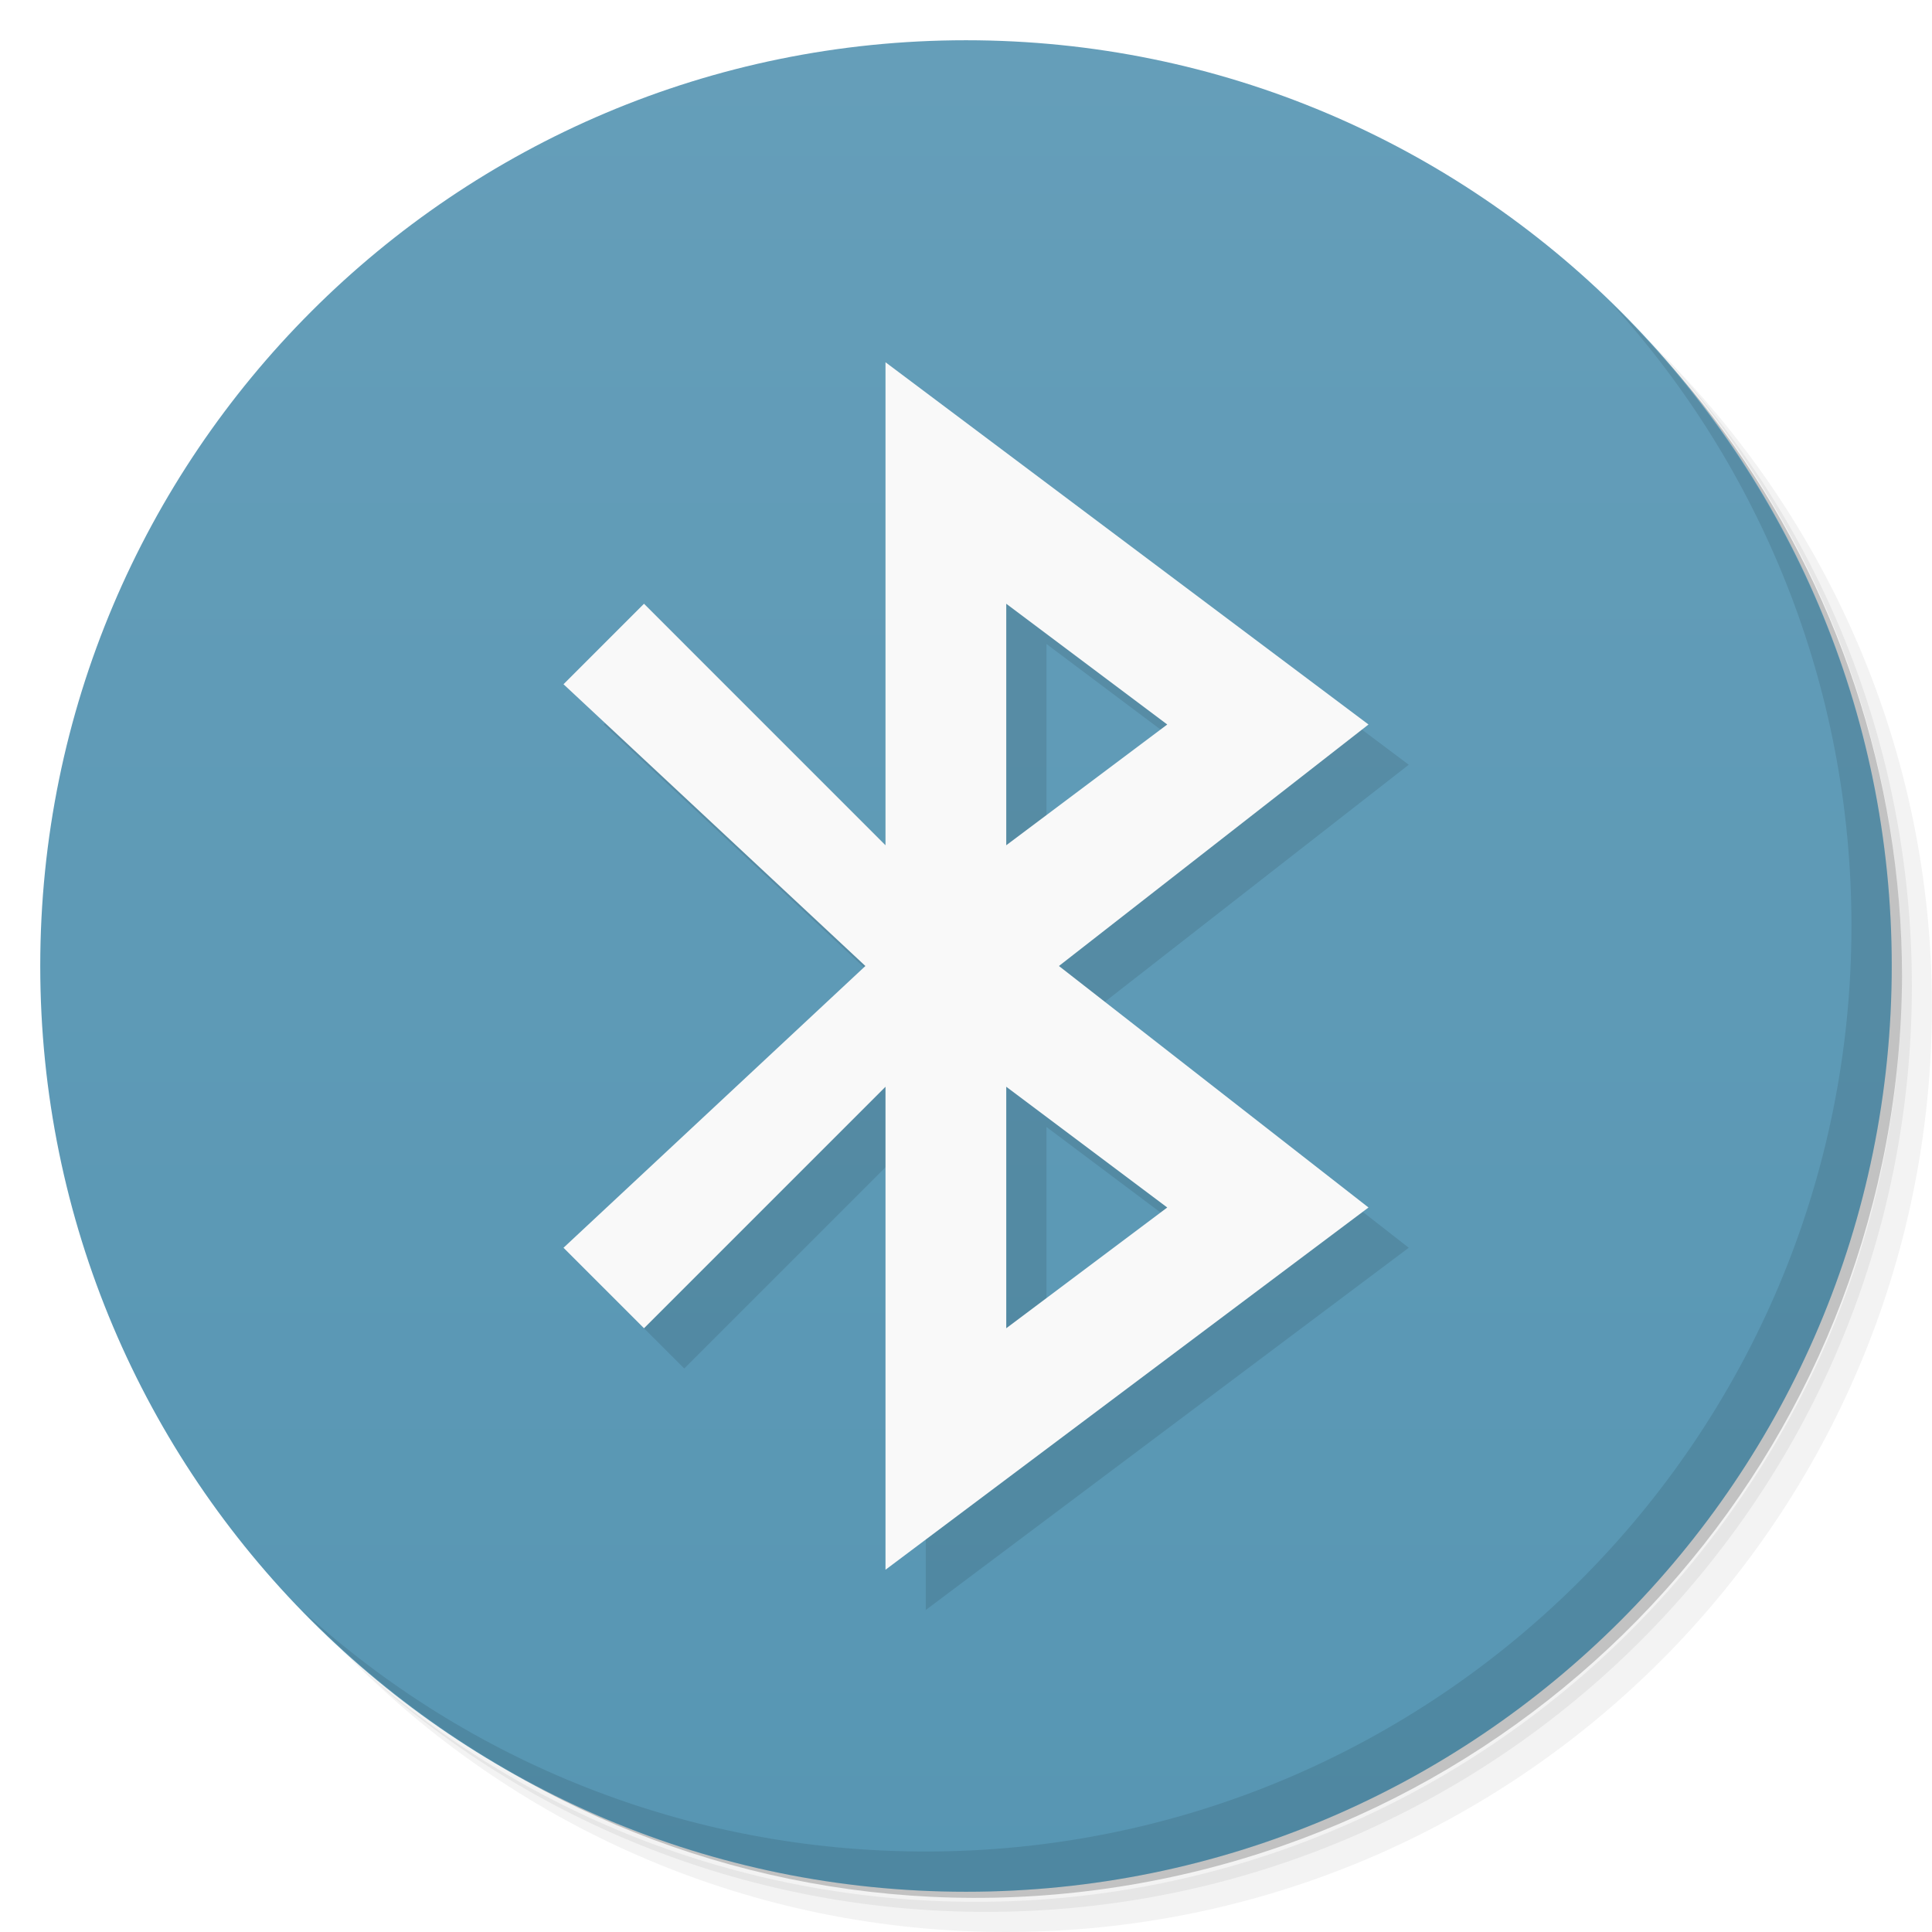
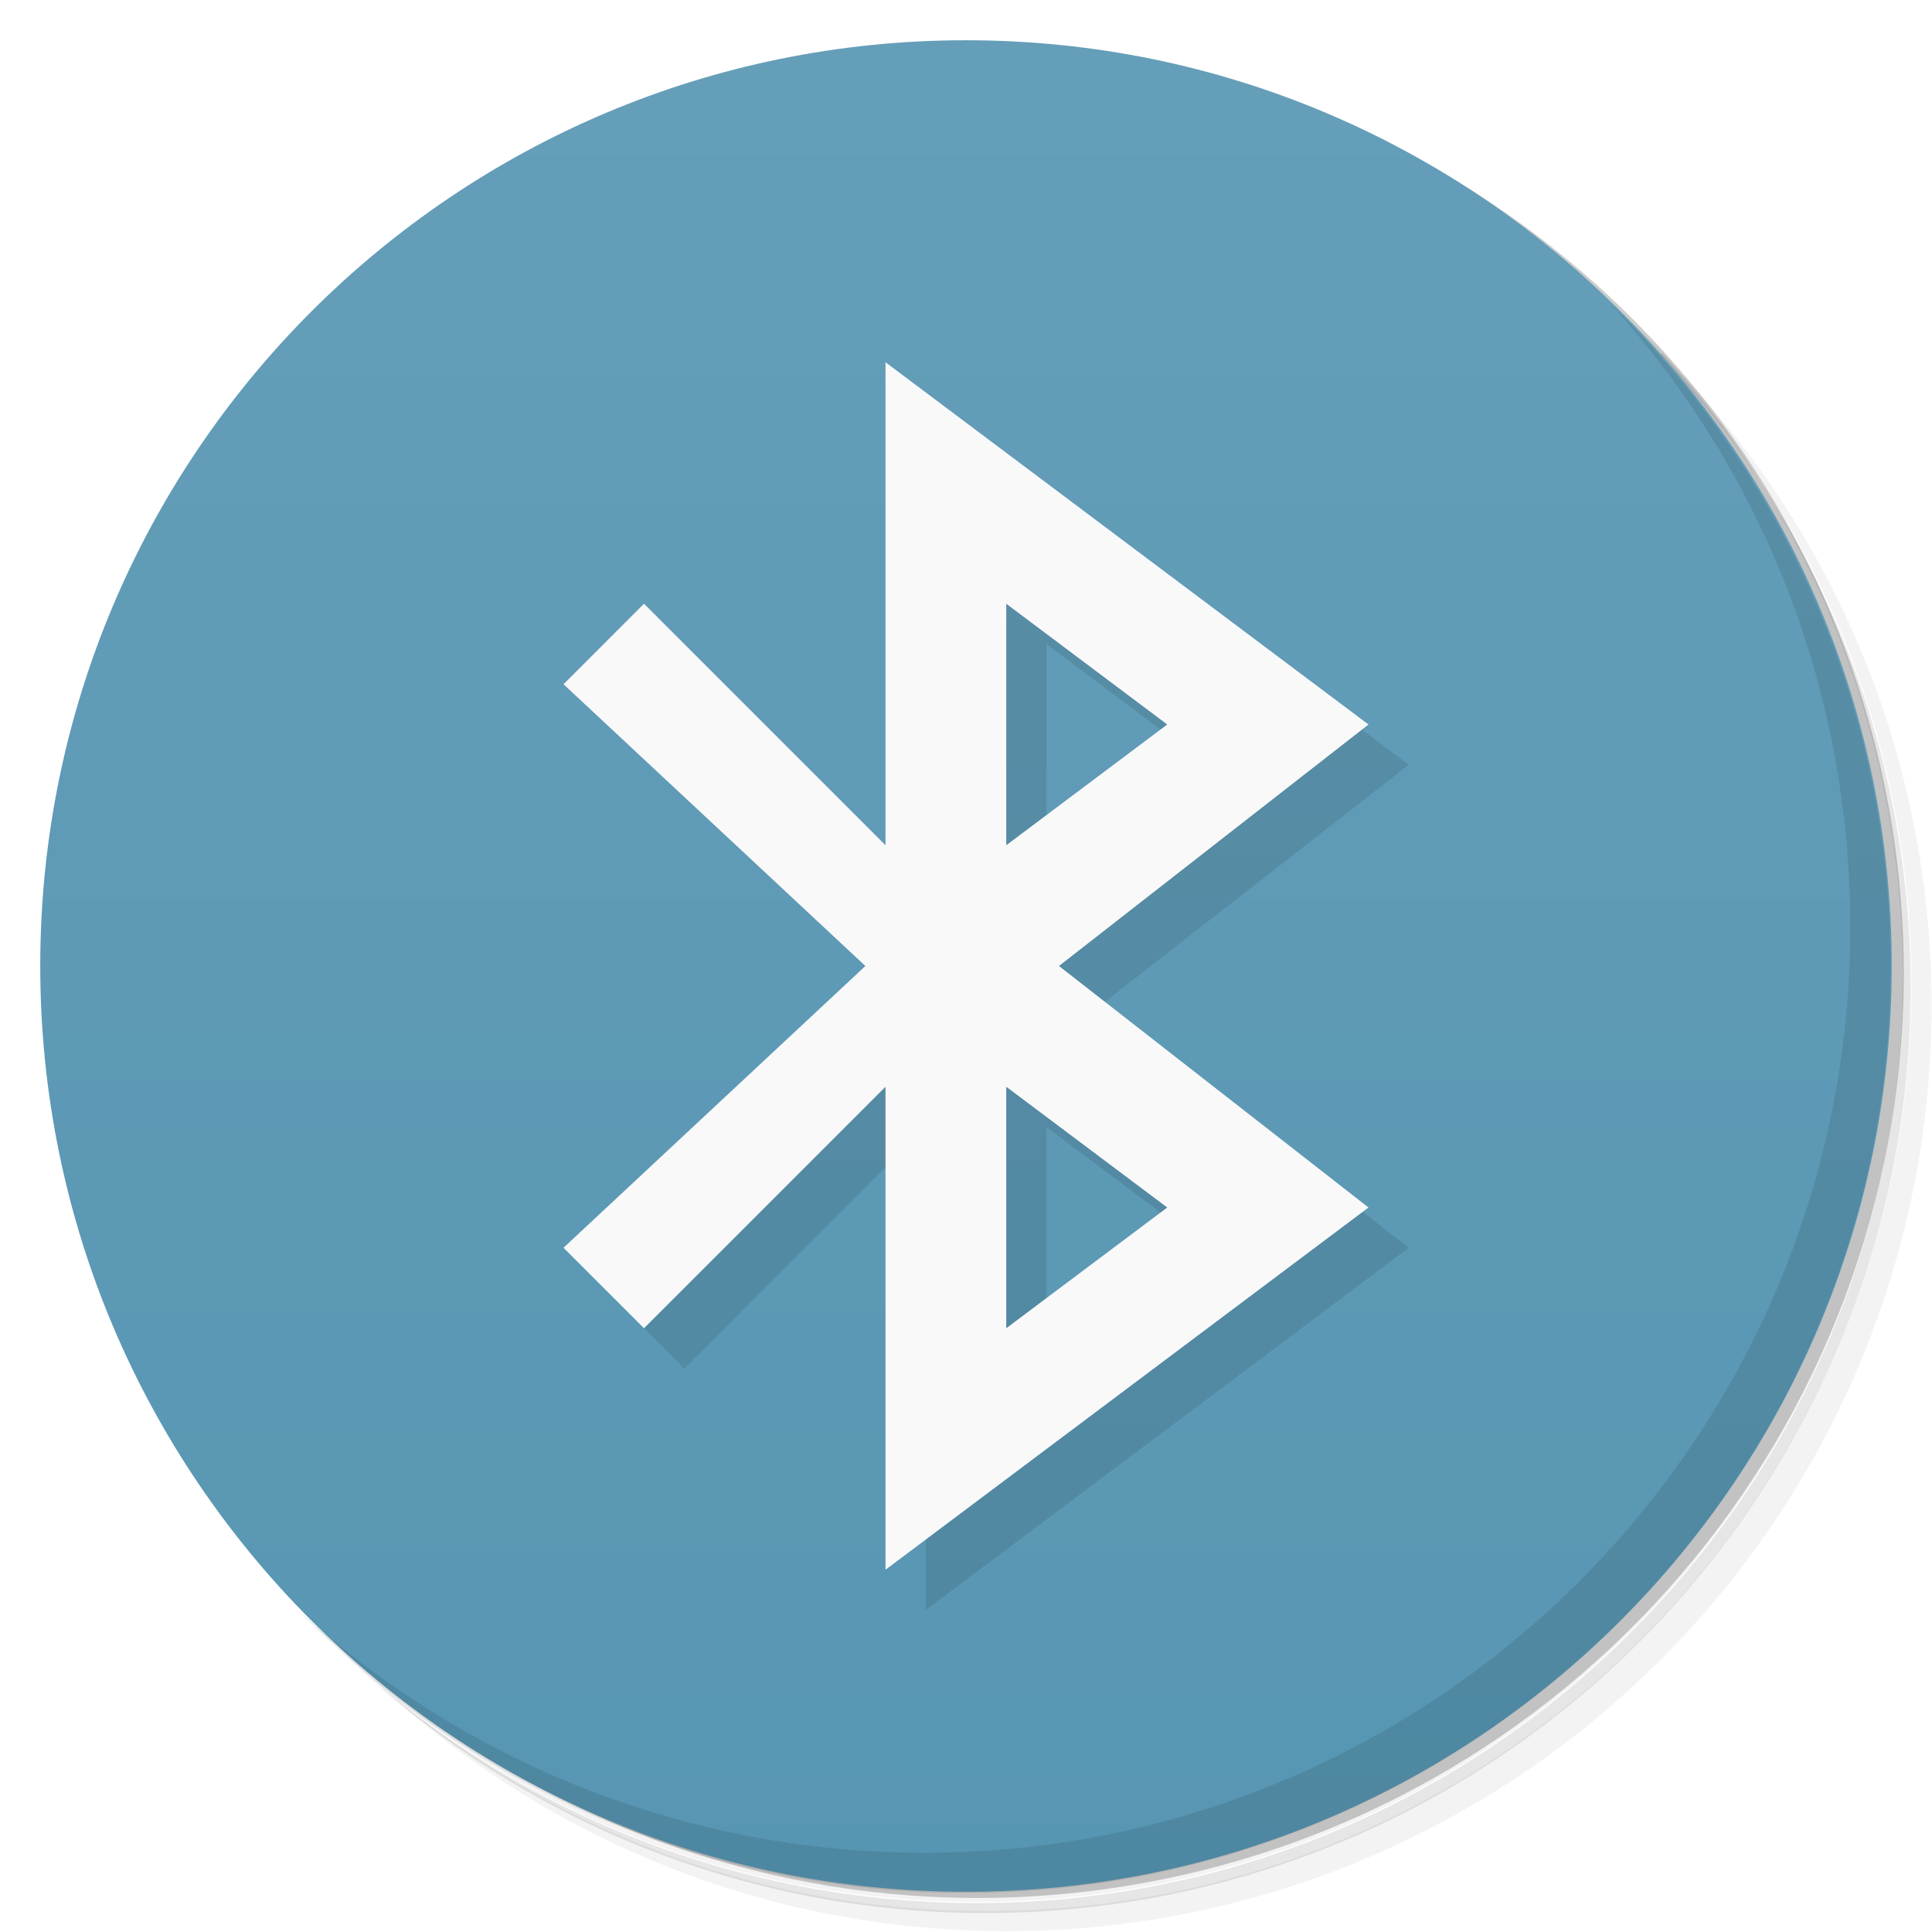
- <svg xmlns="http://www.w3.org/2000/svg" viewBox="0 0 48 48">
+ <svg xmlns="http://www.w3.org/2000/svg" version="1.1" viewBox="0 0 48 48">
  <defs>
-     <linearGradient id="linearGradient3764" x1="1" x2="47" gradientUnits="userSpaceOnUse" gradientTransform="matrix(0,-1,1,0,-1.5e-6,48)">
-       <stop style="stop-color:#5796b3;stop-opacity:1" />
-       <stop offset="1" style="stop-color:#659eb9;stop-opacity:1" />
+     <linearGradient id="bg" x1="1" x2="47" gradientTransform="rotate(-90 24 24)" gradientUnits="userSpaceOnUse">
+       <stop style="stop-color:#5796b3" offset="0" />
+       <stop style="stop-color:#659eb9" offset="1" />
    </linearGradient>
  </defs>
-   <g>
-     <path d="m 36.31 5 c 5.859 4.062 9.688 10.831 9.688 18.5 c 0 12.426 -10.07 22.5 -22.5 22.5 c -7.669 0 -14.438 -3.828 -18.5 -9.688 c 1.037 1.822 2.306 3.499 3.781 4.969 c 4.085 3.712 9.514 5.969 15.469 5.969 c 12.703 0 23 -10.298 23 -23 c 0 -5.954 -2.256 -11.384 -5.969 -15.469 c -1.469 -1.475 -3.147 -2.744 -4.969 -3.781 z m 4.969 3.781 c 3.854 4.113 6.219 9.637 6.219 15.719 c 0 12.703 -10.297 23 -23 23 c -6.081 0 -11.606 -2.364 -15.719 -6.219 c 4.16 4.144 9.883 6.719 16.219 6.719 c 12.703 0 23 -10.298 23 -23 c 0 -6.335 -2.575 -12.06 -6.719 -16.219 z" style="opacity:0.05" />
-     <path d="m 41.28 8.781 c 3.712 4.085 5.969 9.514 5.969 15.469 c 0 12.703 -10.297 23 -23 23 c -5.954 0 -11.384 -2.256 -15.469 -5.969 c 4.113 3.854 9.637 6.219 15.719 6.219 c 12.703 0 23 -10.298 23 -23 c 0 -6.081 -2.364 -11.606 -6.219 -15.719 z" style="opacity:0.1" />
-     <path d="m 31.25 2.375 c 8.615 3.154 14.75 11.417 14.75 21.13 c 0 12.426 -10.07 22.5 -22.5 22.5 c -9.708 0 -17.971 -6.135 -21.12 -14.75 a 23 23 0 0 0 44.875 -7 a 23 23 0 0 0 -16 -21.875 z" style="opacity:0.2" />
-   </g>
-   <g>
-     <path d="m 24 1 c 12.703 0 23 10.297 23 23 c 0 12.703 -10.297 23 -23 23 -12.703 0 -23 -10.297 -23 -23 0 -12.703 10.297 -23 23 -23 z" style="fill:url(#linearGradient3764);fill-opacity:1" />
-   </g>
-   <g>
-     <g>
-       <g transform="translate(1,1)">
-         <g style="opacity:0.1">
-           <g>
-             <path d="m 22 9 l 0 12 l -6 -6 l -2 2 l 7.5 7 l -7.5 7 l 2 2 l 6 -6 l 0 12 l 12 -9 l -7.691 -6 l 7.691 -6 m -9 -3 l 4 3 l -4 3 m 0 6 l 4 3 l -4 3 m 0 -6" style="fill:#000;fill-opacity:1;stroke:none;fill-rule:evenodd" />
-           </g>
-         </g>
-       </g>
-     </g>
-   </g>
-   <g>
-     <g>
-       <g>
-         <path d="m 22 9 l 0 12 l -6 -6 l -2 2 l 7.5 7 l -7.5 7 l 2 2 l 6 -6 l 0 12 l 12 -9 l -7.691 -6 l 7.691 -6 m -9 -3 l 4 3 l -4 3 m 0 6 l 4 3 l -4 3 m 0 -6" style="fill:#f9f9f9;fill-opacity:1;stroke:none;fill-rule:evenodd" />
-       </g>
-     </g>
-   </g>
-   <g>
-     <path d="m 40.03 7.531 c 3.712 4.084 5.969 9.514 5.969 15.469 0 12.703 -10.297 23 -23 23 c -5.954 0 -11.384 -2.256 -15.469 -5.969 4.178 4.291 10.01 6.969 16.469 6.969 c 12.703 0 23 -10.298 23 -23 0 -6.462 -2.677 -12.291 -6.969 -16.469 z" style="opacity:0.1" />
-   </g>
+   <path d="m36.3 5c5.86 4.06 9.69 10.8 9.69 18.5 0 12.4-10.1 22.5-22.5 22.5-7.67 0-14.4-3.83-18.5-9.69 1.04 1.82 2.31 3.5 3.78 4.97 4.08 3.71 9.51 5.97 15.5 5.97 12.7 0 23-10.3 23-23 0-5.95-2.26-11.4-5.97-15.5-1.47-1.48-3.15-2.74-4.97-3.78zm4.97 3.78c3.85 4.11 6.22 9.64 6.22 15.7 0 12.7-10.3 23-23 23-6.08 0-11.6-2.36-15.7-6.22 4.16 4.14 9.88 6.72 16.2 6.72 12.7 0 23-10.3 23-23 0-6.34-2.58-12.1-6.72-16.2z" style="opacity:.05" />
+   <path d="m41.3 8.78c3.71 4.08 5.97 9.51 5.97 15.5 0 12.7-10.3 23-23 23-5.95 0-11.4-2.26-15.5-5.97 4.11 3.85 9.64 6.22 15.7 6.22 12.7 0 23-10.3 23-23 0-6.08-2.36-11.6-6.22-15.7z" style="opacity:.1" />
+   <path d="m31.2 2.38c8.62 3.15 14.8 11.4 14.8 21.1 0 12.4-10.1 22.5-22.5 22.5-9.71 0-18-6.14-21.1-14.8a23 23 0 0 0 44.9-7 23 23 0 0 0-16-21.9z" style="opacity:.2" />
+   <path d="m24 1c12.7 0 23 10.3 23 23s-10.3 23-23 23-23-10.3-23-23 10.3-23 23-23z" style="fill:url(#bg)" />
+   <path d="m23 10-0.5 15-7.5 7 2 2 6-6v12l12-9-7.69-6 7.69-6m-9-3 4 3-4 3m0 6 4 3-4 3" style="opacity:.1" />
+   <path d="m22 9v12l-6-6-2 2 7.5 7-7.5 7 2 2 6-6v12l12-9-7.69-6 7.69-6m-9-3 4 3-4 3m0 6 4 3-4 3" style="fill:#f9f9f9" />
+   <path d="m40 7.53c3.71 4.08 5.97 9.51 5.97 15.5 0 12.7-10.3 23-23 23-5.95 0-11.4-2.26-15.5-5.97 4.18 4.29 10 6.97 16.5 6.97 12.7 0 23-10.3 23-23 0-6.46-2.68-12.3-6.97-16.5z" style="opacity:.1" />
</svg>
